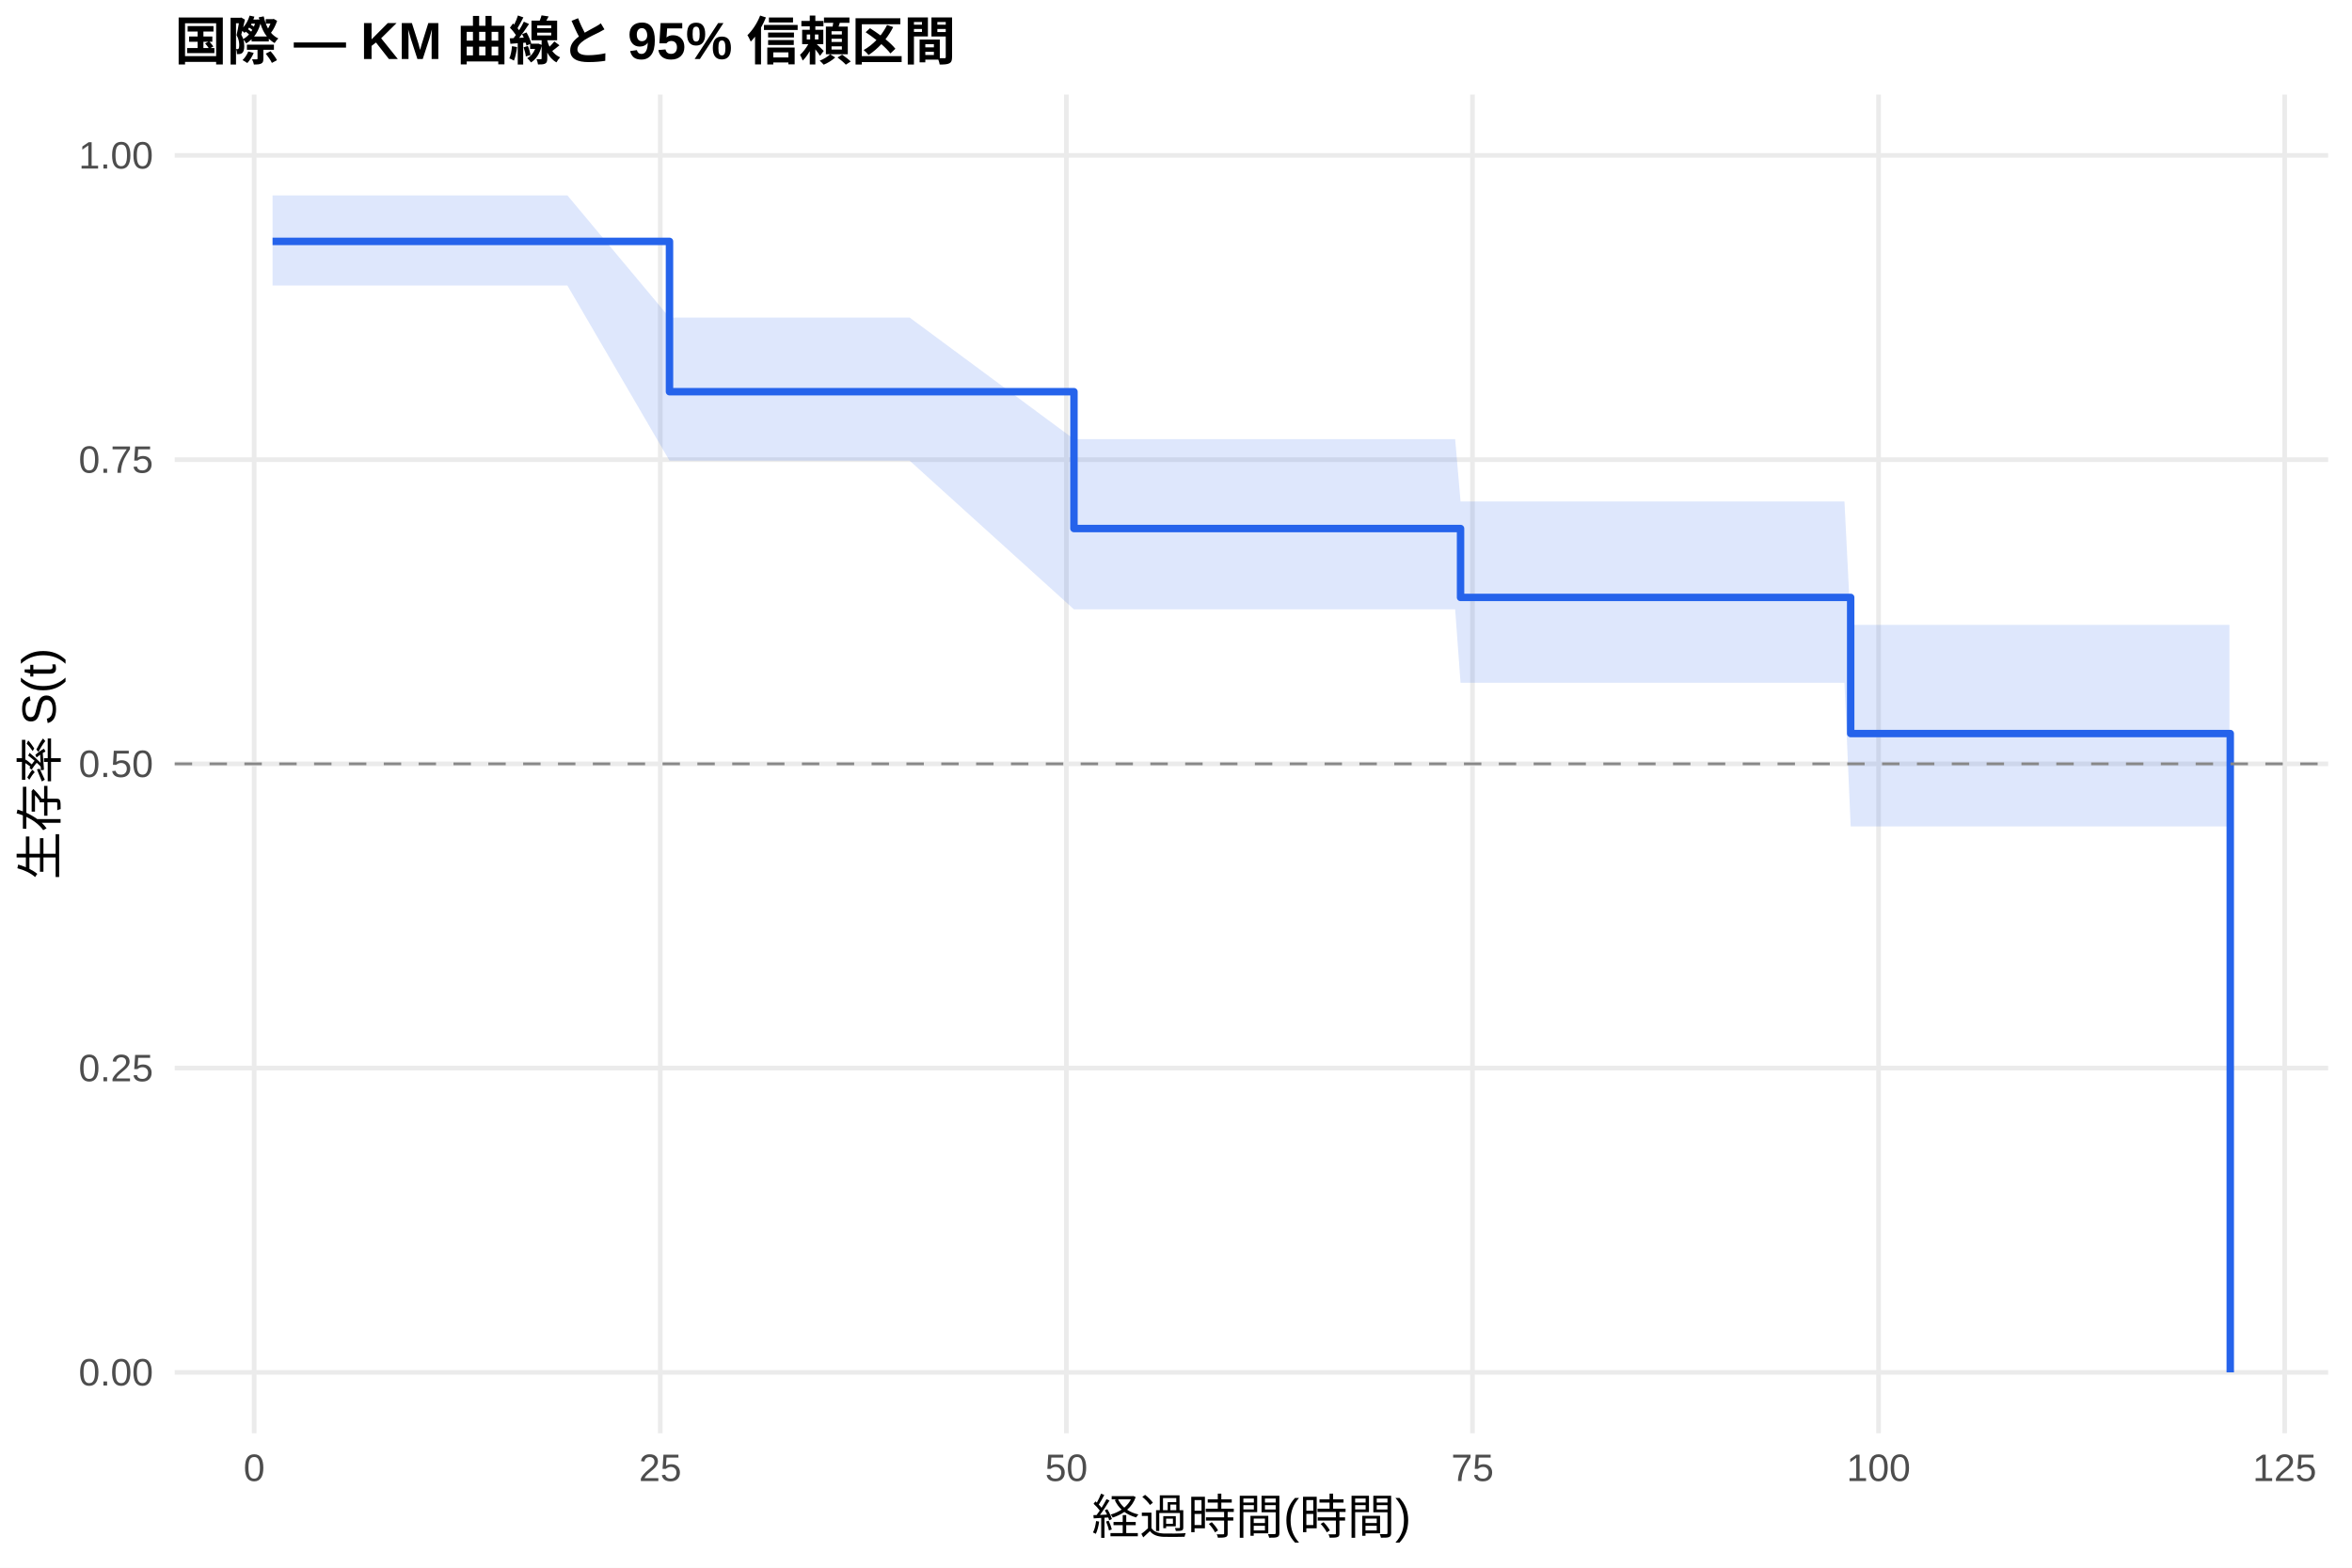
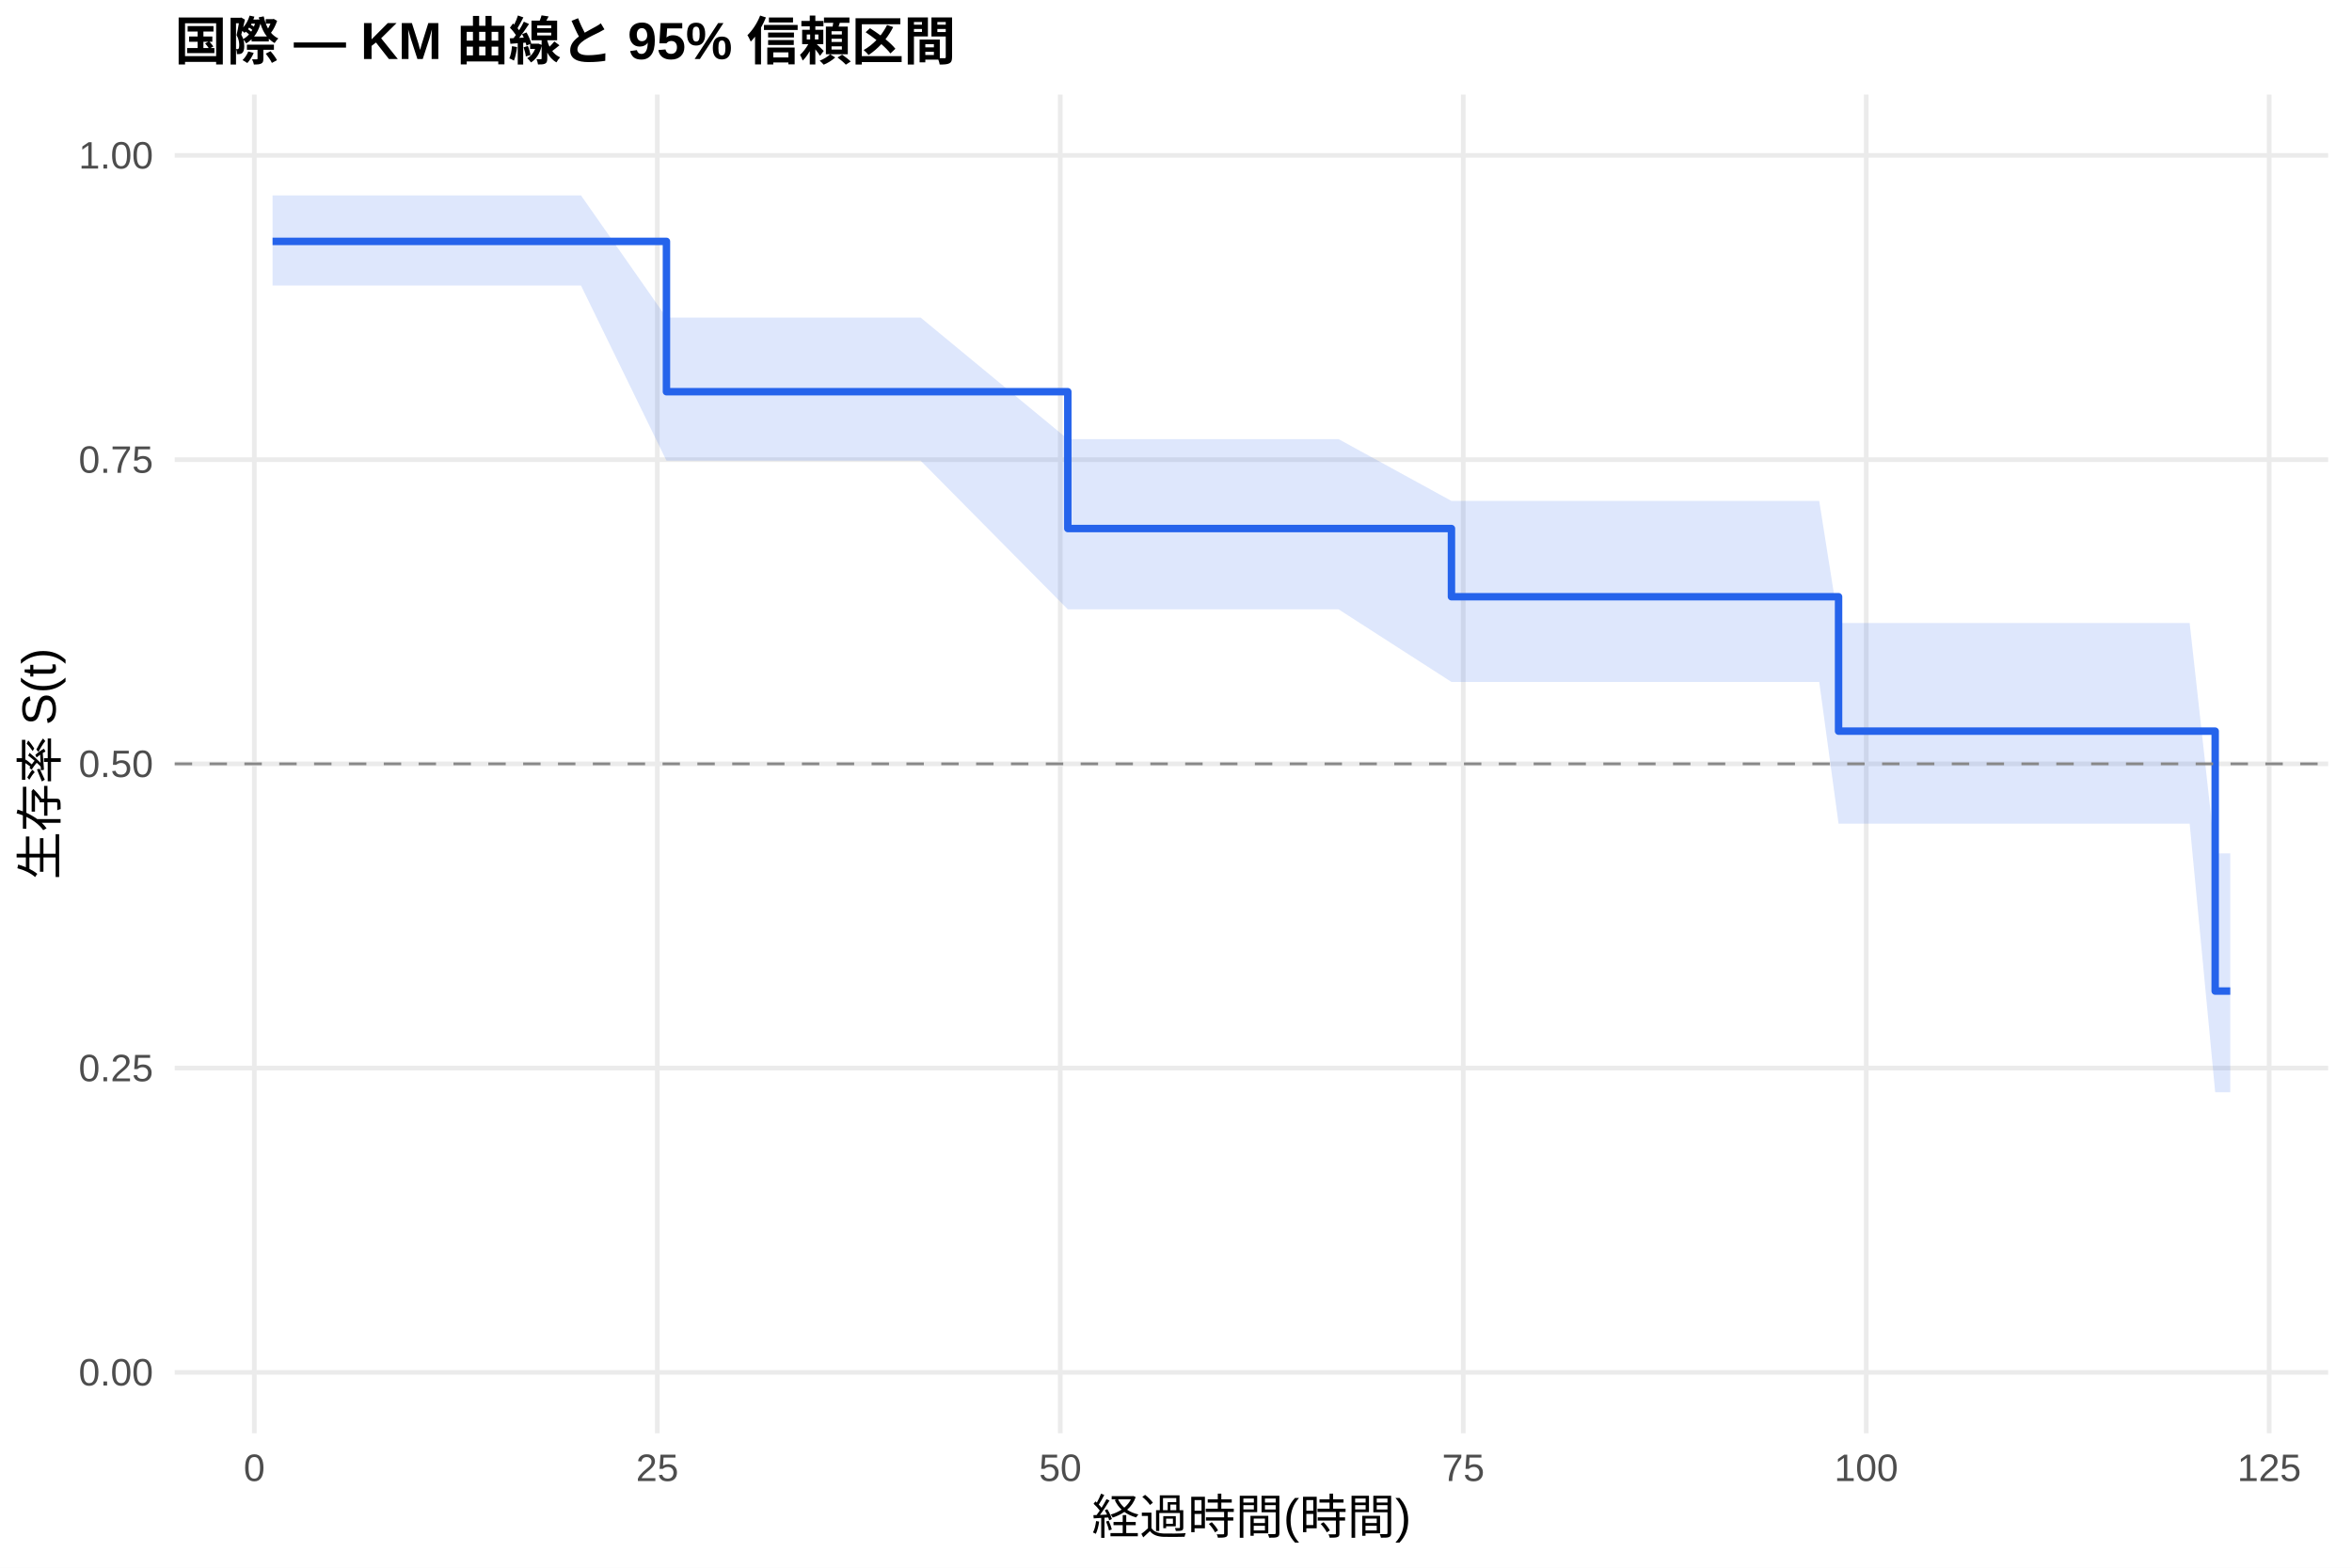
<svg xmlns="http://www.w3.org/2000/svg" width="540.00pt" height="360.00pt" viewBox="0 0 540.00 360.00">
  <g class="svglite">
    <defs>
      <style type="text/css">
    .svglite line, .svglite polyline, .svglite polygon, .svglite path, .svglite rect, .svglite circle {
      fill: none;
      stroke: #000000;
      stroke-linecap: round;
      stroke-linejoin: round;
      stroke-miterlimit: 10.00;
    }
    .svglite text {
      white-space: pre;
    }
    .svglite g.glyphgroup path {
      fill: inherit;
      stroke: none;
    }
  </style>
    </defs>
    <rect width="100%" height="100%" style="stroke: none; fill: #FFFFFF;" />
    <defs>
      <clipPath id="cpMC4wMHw1NDAuMDB8MC4wMHwzNjAuMDA=">
        <rect x="0.00" y="0.00" width="540.00" height="360.00" />
      </clipPath>
    </defs>
    <g clip-path="url(#cpMC4wMHw1NDAuMDB8MC4wMHwzNjAuMDA=)">
      <rect x="0" y="0.00" width="540.00" height="360.00" style="stroke-width: 1.07; stroke: none; fill: #FFFFFF;" />
    </g>
    <defs>
      <clipPath id="cpNDAuMTF8NTM0LjUyfDIxLjcxfDMyOS4xMg==">
        <rect x="40.11" y="21.71" width="494.41" height="307.41" />
      </clipPath>
    </defs>
    <g clip-path="url(#cpNDAuMTF8NTM0LjUyfDIxLjcxfDMyOS4xMg==)">
      <polyline points="40.11,315.14 534.52,315.14 " style="stroke-width: 1.07; stroke: #EBEBEB; stroke-linecap: butt;" />
      <polyline points="40.11,245.28 534.52,245.28 " style="stroke-width: 1.07; stroke: #EBEBEB; stroke-linecap: butt;" />
      <polyline points="40.11,175.41 534.52,175.41 " style="stroke-width: 1.07; stroke: #EBEBEB; stroke-linecap: butt;" />
      <polyline points="40.11,105.55 534.52,105.55 " style="stroke-width: 1.07; stroke: #EBEBEB; stroke-linecap: butt;" />
      <polyline points="40.11,35.68 534.52,35.68 " style="stroke-width: 1.07; stroke: #EBEBEB; stroke-linecap: butt;" />
-       <polyline points="58.36,329.12 58.36,21.71 " style="stroke-width: 1.07; stroke: #EBEBEB; stroke-linecap: butt;" />
-       <polyline points="151.59,329.12 151.59,21.71 " style="stroke-width: 1.07; stroke: #EBEBEB; stroke-linecap: butt;" />
-       <polyline points="244.83,329.12 244.83,21.71 " style="stroke-width: 1.07; stroke: #EBEBEB; stroke-linecap: butt;" />
-       <polyline points="338.07,329.12 338.07,21.71 " style="stroke-width: 1.07; stroke: #EBEBEB; stroke-linecap: butt;" />
-       <polyline points="431.30,329.12 431.30,21.71 " style="stroke-width: 1.07; stroke: #EBEBEB; stroke-linecap: butt;" />
-       <polyline points="524.54,329.12 524.54,21.71 " style="stroke-width: 1.07; stroke: #EBEBEB; stroke-linecap: butt;" />
-       <polygon points="62.58,44.87 68.49,44.87 74.08,44.87 83.90,44.87 90.43,44.87 99.07,44.87 126.73,44.87 130.27,44.87 153.71,72.92 164.09,72.92 185.90,72.92 195.04,72.92 208.84,72.92 246.57,100.84 257.01,100.84 270.69,100.84 278.83,100.84 285.05,100.84 289.96,100.84 301.70,100.84 305.56,100.84 334.09,100.84 335.33,115.15 337.13,115.15 342.73,115.15 346.21,115.15 359.76,115.15 364.67,115.15 368.03,115.15 391.09,115.15 394.82,115.15 398.48,115.15 416.76,115.15 423.47,115.15 424.90,143.49 426.64,143.49 432.17,143.49 439.07,143.49 442.49,143.49 446.22,143.49 449.33,143.49 460.83,143.49 468.85,143.49 480.78,143.49 499.37,143.49 502.47,143.49 511.86,143.49 511.86,189.78 502.47,189.78 499.37,189.78 480.78,189.78 468.85,189.78 460.83,189.78 449.33,189.78 446.22,189.78 442.49,189.78 439.07,189.78 432.17,189.78 426.64,189.78 424.90,189.78 423.47,156.79 416.76,156.79 398.48,156.79 394.82,156.79 391.09,156.79 368.03,156.79 364.67,156.79 359.76,156.79 346.21,156.79 342.73,156.79 337.13,156.79 335.33,156.79 334.09,139.93 305.56,139.93 301.70,139.93 289.96,139.93 285.05,139.93 278.83,139.93 270.69,139.93 257.01,139.93 246.57,139.93 208.84,105.78 195.04,105.78 185.90,105.78 164.09,105.78 153.71,105.78 130.27,65.57 126.73,65.57 99.07,65.57 90.43,65.57 83.90,65.57 74.08,65.57 68.49,65.57 62.58,65.57 " style="stroke-width: 0.00; stroke: none; stroke-linecap: butt; fill: #2563EB; fill-opacity: 0.15;" />
-       <polyline points="62.58,44.87 68.49,44.87 74.08,44.87 83.90,44.87 90.43,44.87 99.07,44.87 126.73,44.87 130.27,44.87 153.71,72.92 164.09,72.92 185.90,72.92 195.04,72.92 208.84,72.92 246.57,100.84 257.01,100.84 270.69,100.84 278.83,100.84 285.05,100.84 289.96,100.84 301.70,100.84 305.56,100.84 334.09,100.84 335.33,115.15 337.13,115.15 342.73,115.15 346.21,115.15 359.76,115.15 364.67,115.15 368.03,115.15 391.09,115.15 394.82,115.15 398.48,115.15 416.76,115.15 423.47,115.15 424.90,143.49 426.64,143.49 432.17,143.49 439.07,143.49 442.49,143.49 446.22,143.49 449.33,143.49 460.83,143.49 468.85,143.49 480.78,143.49 499.37,143.49 502.47,143.49 511.86,143.49 " style="stroke-width: 1.07; stroke: none; stroke-linecap: butt;" />
-       <polyline points="511.86,189.78 502.47,189.78 499.37,189.78 480.78,189.78 468.85,189.78 460.83,189.78 449.33,189.78 446.22,189.78 442.49,189.78 439.07,189.78 432.17,189.78 426.64,189.78 424.90,189.78 423.47,156.79 416.76,156.79 398.48,156.79 394.82,156.79 391.09,156.79 368.03,156.79 364.67,156.79 359.76,156.79 346.21,156.79 342.73,156.79 337.13,156.79 335.33,156.79 334.09,139.93 305.56,139.93 301.70,139.93 289.96,139.93 285.05,139.93 278.83,139.93 270.69,139.93 257.01,139.93 246.57,139.93 208.84,105.78 195.04,105.78 185.90,105.78 164.09,105.78 153.71,105.78 130.27,65.57 126.73,65.57 99.07,65.57 90.43,65.57 83.90,65.57 74.08,65.57 68.49,65.57 62.58,65.57 " style="stroke-width: 1.07; stroke: none; stroke-linecap: butt;" />
-       <polyline points="62.58,55.43 68.49,55.43 68.49,55.43 74.08,55.43 74.08,55.43 83.90,55.43 83.90,55.43 90.43,55.43 90.43,55.43 99.07,55.43 99.07,55.43 126.73,55.43 126.73,55.43 130.27,55.43 130.27,55.43 153.71,55.43 153.71,89.95 164.09,89.95 164.09,89.95 185.90,89.95 185.90,89.95 195.04,89.95 195.04,89.95 208.84,89.95 208.84,89.95 246.57,89.95 246.57,121.37 257.01,121.37 257.01,121.37 270.69,121.37 270.69,121.37 278.83,121.37 278.83,121.37 285.05,121.37 285.05,121.37 289.96,121.37 289.96,121.37 301.70,121.37 301.70,121.37 305.56,121.37 305.56,121.37 334.09,121.37 334.09,121.37 335.33,121.37 335.33,137.19 337.13,137.19 337.13,137.19 342.73,137.19 342.73,137.19 346.21,137.19 346.21,137.19 359.76,137.19 359.76,137.19 364.67,137.19 364.67,137.19 368.03,137.19 368.03,137.19 391.09,137.19 391.09,137.19 394.82,137.19 394.82,137.19 398.48,137.19 398.48,137.19 416.76,137.19 416.76,137.19 423.47,137.19 423.47,137.19 424.90,137.19 424.90,168.45 426.64,168.45 426.64,168.45 432.17,168.45 432.17,168.45 439.07,168.45 439.07,168.45 442.49,168.45 442.49,168.45 446.22,168.45 446.22,168.45 449.33,168.45 449.33,168.45 460.83,168.45 460.83,168.45 468.85,168.45 468.85,168.45 480.78,168.45 480.78,168.45 499.37,168.45 499.37,168.45 502.47,168.45 502.47,168.45 511.86,168.45 511.86,168.45 512.05,168.45 512.05,315.14 " style="stroke-width: 1.71; stroke: #2563EB; stroke-linecap: butt;" />
+       <polyline points="58.39,329.12 58.39,21.71 " style="stroke-width: 1.07; stroke: #EBEBEB; stroke-linecap: butt;" />
+       <polyline points="150.91,329.12 150.91,21.71 " style="stroke-width: 1.07; stroke: #EBEBEB; stroke-linecap: butt;" />
+       <polyline points="243.43,329.12 243.43,21.71 " style="stroke-width: 1.07; stroke: #EBEBEB; stroke-linecap: butt;" />
+       <polyline points="335.95,329.12 335.95,21.71 " style="stroke-width: 1.07; stroke: #EBEBEB; stroke-linecap: butt;" />
+       <polyline points="428.47,329.12 428.47,21.71 " style="stroke-width: 1.07; stroke: #EBEBEB; stroke-linecap: butt;" />
+       <polyline points="520.99,329.12 520.99,21.71 " style="stroke-width: 1.07; stroke: #EBEBEB; stroke-linecap: butt;" />
+       <polygon points="62.58,44.87 72.08,44.87 77.63,44.87 87.38,44.87 93.85,44.87 102.43,44.87 129.88,44.87 133.39,44.87 153.01,72.92 166.95,72.92 188.60,72.92 197.66,72.92 211.36,72.92 245.16,100.84 259.16,100.84 272.73,100.84 280.81,100.84 286.98,100.84 291.85,100.84 303.51,100.84 307.33,100.84 333.24,115.03 335.64,115.03 338.66,115.03 344.22,115.03 347.67,115.03 361.12,115.03 365.99,115.03 369.32,115.03 392.20,115.03 395.90,115.03 399.54,115.03 417.68,115.03 422.12,143.07 424.34,143.07 427.48,143.07 432.97,143.07 439.82,143.07 443.21,143.07 446.91,143.07 450.00,143.07 461.41,143.07 469.36,143.07 481.21,143.07 499.65,143.07 502.73,143.07 508.59,195.97 512.05,195.97 512.05,250.82 508.59,250.82 502.73,189.15 499.65,189.15 481.21,189.15 469.36,189.15 461.41,189.15 450.00,189.15 446.91,189.15 443.21,189.15 439.82,189.15 432.97,189.15 427.48,189.15 424.34,189.15 422.12,189.15 417.68,156.60 399.54,156.60 395.90,156.60 392.20,156.60 369.32,156.60 365.99,156.60 361.12,156.60 347.67,156.60 344.22,156.60 338.66,156.60 335.64,156.60 333.24,156.60 307.33,139.93 303.51,139.93 291.85,139.93 286.98,139.93 280.81,139.93 272.73,139.93 259.16,139.93 245.16,139.93 211.36,105.78 197.66,105.78 188.60,105.78 166.95,105.78 153.01,105.78 133.39,65.57 129.88,65.57 102.43,65.57 93.85,65.57 87.38,65.57 77.63,65.57 72.08,65.57 62.58,65.57 " style="stroke-width: 0.00; stroke: none; stroke-linecap: butt; fill: #2563EB; fill-opacity: 0.15;" />
+       <polyline points="62.58,44.87 72.08,44.87 77.63,44.87 87.38,44.87 93.85,44.87 102.43,44.87 129.88,44.87 133.39,44.87 153.01,72.92 166.95,72.92 188.60,72.92 197.66,72.92 211.36,72.92 245.16,100.84 259.16,100.84 272.73,100.84 280.81,100.84 286.98,100.84 291.85,100.84 303.51,100.84 307.33,100.84 333.24,115.03 335.64,115.03 338.66,115.03 344.22,115.03 347.67,115.03 361.12,115.03 365.99,115.03 369.32,115.03 392.20,115.03 395.90,115.03 399.54,115.03 417.68,115.03 422.12,143.07 424.34,143.07 427.48,143.07 432.97,143.07 439.82,143.07 443.21,143.07 446.91,143.07 450.00,143.07 461.41,143.07 469.36,143.07 481.21,143.07 499.65,143.07 502.73,143.07 508.59,195.97 512.05,195.97 " style="stroke-width: 1.07; stroke: none; stroke-linecap: butt;" />
+       <polyline points="512.05,250.82 508.59,250.82 502.73,189.15 499.65,189.15 481.21,189.15 469.36,189.15 461.41,189.15 450.00,189.15 446.91,189.15 443.21,189.15 439.82,189.15 432.97,189.15 427.48,189.15 424.34,189.15 422.12,189.15 417.68,156.60 399.54,156.60 395.90,156.60 392.20,156.60 369.32,156.60 365.99,156.60 361.12,156.60 347.67,156.60 344.22,156.60 338.66,156.60 335.64,156.60 333.24,156.60 307.33,139.93 303.51,139.93 291.85,139.93 286.98,139.93 280.81,139.93 272.73,139.93 259.16,139.93 245.16,139.93 211.36,105.78 197.66,105.78 188.60,105.78 166.95,105.78 153.01,105.78 133.39,65.57 129.88,65.57 102.43,65.57 93.85,65.57 87.38,65.57 77.63,65.57 72.08,65.57 62.58,65.57 " style="stroke-width: 1.07; stroke: none; stroke-linecap: butt;" />
+       <polyline points="62.58,55.43 72.08,55.43 72.08,55.43 77.63,55.43 77.63,55.43 87.38,55.43 87.38,55.43 93.85,55.43 93.85,55.43 102.43,55.43 102.43,55.43 129.88,55.43 129.88,55.43 133.39,55.43 133.39,55.43 153.01,55.43 153.01,89.95 166.95,89.95 166.95,89.95 188.60,89.95 188.60,89.95 197.66,89.95 197.66,89.95 211.36,89.95 211.36,89.95 245.16,89.95 245.16,121.37 259.16,121.37 259.16,121.37 272.73,121.37 272.73,121.37 280.81,121.37 280.81,121.37 286.98,121.37 286.98,121.37 291.85,121.37 291.85,121.37 303.51,121.37 303.51,121.37 307.33,121.37 307.33,121.37 333.24,121.37 333.24,137.03 335.64,137.03 335.64,137.03 338.66,137.03 338.66,137.03 344.22,137.03 344.22,137.03 347.67,137.03 347.67,137.03 361.12,137.03 361.12,137.03 365.99,137.03 365.99,137.03 369.32,137.03 369.32,137.03 392.20,137.03 392.20,137.03 395.90,137.03 395.90,137.03 399.54,137.03 399.54,137.03 417.68,137.03 417.68,137.03 422.12,137.03 422.12,167.90 424.34,167.90 424.34,167.90 427.48,167.90 427.48,167.90 432.97,167.90 432.97,167.90 439.82,167.90 439.82,167.90 443.21,167.90 443.21,167.90 446.91,167.90 446.91,167.90 450.00,167.90 450.00,167.90 461.41,167.90 461.41,167.90 469.36,167.90 469.36,167.90 481.21,167.90 481.21,167.90 499.65,167.90 499.65,167.90 502.73,167.90 502.73,167.90 508.59,167.90 508.59,227.59 512.05,227.59 512.05,227.59 " style="stroke-width: 1.71; stroke: #2563EB; stroke-linecap: butt;" />
      <line x1="40.11" y1="175.41" x2="534.52" y2="175.41" style="stroke-width: 0.64; stroke: #888888; stroke-dasharray: 4.00,4.00; stroke-linecap: butt;" />
    </g>
    <g clip-path="url(#cpMC4wMHw1NDAuMDB8MC4wMHwzNjAuMDA=)">
      <text x="35.18" y="318.17" text-anchor="end" style="font-size: 8.80px;fill: #4D4D4D; font-family: &quot;Liberation Sans&quot;;" textLength="17.11px" lengthAdjust="spacingAndGlyphs">0.00</text>
      <text x="35.18" y="248.30" text-anchor="end" style="font-size: 8.80px;fill: #4D4D4D; font-family: &quot;Liberation Sans&quot;;" textLength="17.11px" lengthAdjust="spacingAndGlyphs">0.25</text>
      <text x="35.18" y="178.44" text-anchor="end" style="font-size: 8.80px;fill: #4D4D4D; font-family: &quot;Liberation Sans&quot;;" textLength="17.11px" lengthAdjust="spacingAndGlyphs">0.50</text>
      <text x="35.18" y="108.57" text-anchor="end" style="font-size: 8.80px;fill: #4D4D4D; font-family: &quot;Liberation Sans&quot;;" textLength="17.11px" lengthAdjust="spacingAndGlyphs">0.75</text>
      <text x="35.18" y="38.71" text-anchor="end" style="font-size: 8.80px;fill: #4D4D4D; font-family: &quot;Liberation Sans&quot;;" textLength="17.11px" lengthAdjust="spacingAndGlyphs">1.00</text>
-       <text x="58.36" y="340.10" text-anchor="middle" style="font-size: 8.80px;fill: #4D4D4D; font-family: &quot;Liberation Sans&quot;;" textLength="4.89px" lengthAdjust="spacingAndGlyphs">0</text>
-       <text x="151.59" y="340.10" text-anchor="middle" style="font-size: 8.80px;fill: #4D4D4D; font-family: &quot;Liberation Sans&quot;;" textLength="9.78px" lengthAdjust="spacingAndGlyphs">25</text>
-       <text x="244.83" y="340.10" text-anchor="middle" style="font-size: 8.80px;fill: #4D4D4D; font-family: &quot;Liberation Sans&quot;;" textLength="9.78px" lengthAdjust="spacingAndGlyphs">50</text>
-       <text x="338.07" y="340.10" text-anchor="middle" style="font-size: 8.80px;fill: #4D4D4D; font-family: &quot;Liberation Sans&quot;;" textLength="9.78px" lengthAdjust="spacingAndGlyphs">75</text>
-       <text x="431.30" y="340.10" text-anchor="middle" style="font-size: 8.80px;fill: #4D4D4D; font-family: &quot;Liberation Sans&quot;;" textLength="14.67px" lengthAdjust="spacingAndGlyphs">100</text>
-       <text x="524.54" y="340.10" text-anchor="middle" style="font-size: 8.80px;fill: #4D4D4D; font-family: &quot;Liberation Sans&quot;;" textLength="14.67px" lengthAdjust="spacingAndGlyphs">125</text>
+       <text x="58.39" y="340.10" text-anchor="middle" style="font-size: 8.80px;fill: #4D4D4D; font-family: &quot;Liberation Sans&quot;;" textLength="4.89px" lengthAdjust="spacingAndGlyphs">0</text>
+       <text x="150.91" y="340.10" text-anchor="middle" style="font-size: 8.80px;fill: #4D4D4D; font-family: &quot;Liberation Sans&quot;;" textLength="9.78px" lengthAdjust="spacingAndGlyphs">25</text>
+       <text x="243.43" y="340.10" text-anchor="middle" style="font-size: 8.80px;fill: #4D4D4D; font-family: &quot;Liberation Sans&quot;;" textLength="9.78px" lengthAdjust="spacingAndGlyphs">50</text>
+       <text x="335.95" y="340.10" text-anchor="middle" style="font-size: 8.80px;fill: #4D4D4D; font-family: &quot;Liberation Sans&quot;;" textLength="9.78px" lengthAdjust="spacingAndGlyphs">75</text>
+       <text x="428.47" y="340.10" text-anchor="middle" style="font-size: 8.80px;fill: #4D4D4D; font-family: &quot;Liberation Sans&quot;;" textLength="14.67px" lengthAdjust="spacingAndGlyphs">100</text>
+       <text x="520.99" y="340.10" text-anchor="middle" style="font-size: 8.80px;fill: #4D4D4D; font-family: &quot;Liberation Sans&quot;;" textLength="14.67px" lengthAdjust="spacingAndGlyphs">125</text>
      <text x="287.32" y="352.24" text-anchor="middle" style="font-size: 11.00px; font-family: &quot;Liberation Sans&quot;;" textLength="73.31px" lengthAdjust="spacingAndGlyphs">経過時間(時間)</text>
      <text transform="translate(13.05,175.41) rotate(-90)" text-anchor="middle" style="font-size: 11.00px; font-family: &quot;Liberation Sans&quot;;" textLength="53.78px" lengthAdjust="spacingAndGlyphs">生存率 S(t)</text>
      <text x="40.11" y="13.74" style="font-size: 12.00px; font-weight: bold; font-family: &quot;Liberation Sans&quot;;" textLength="179.33px" lengthAdjust="spacingAndGlyphs">国際 — KM 曲線と 95% 信頼区間</text>
    </g>
  </g>
</svg>
